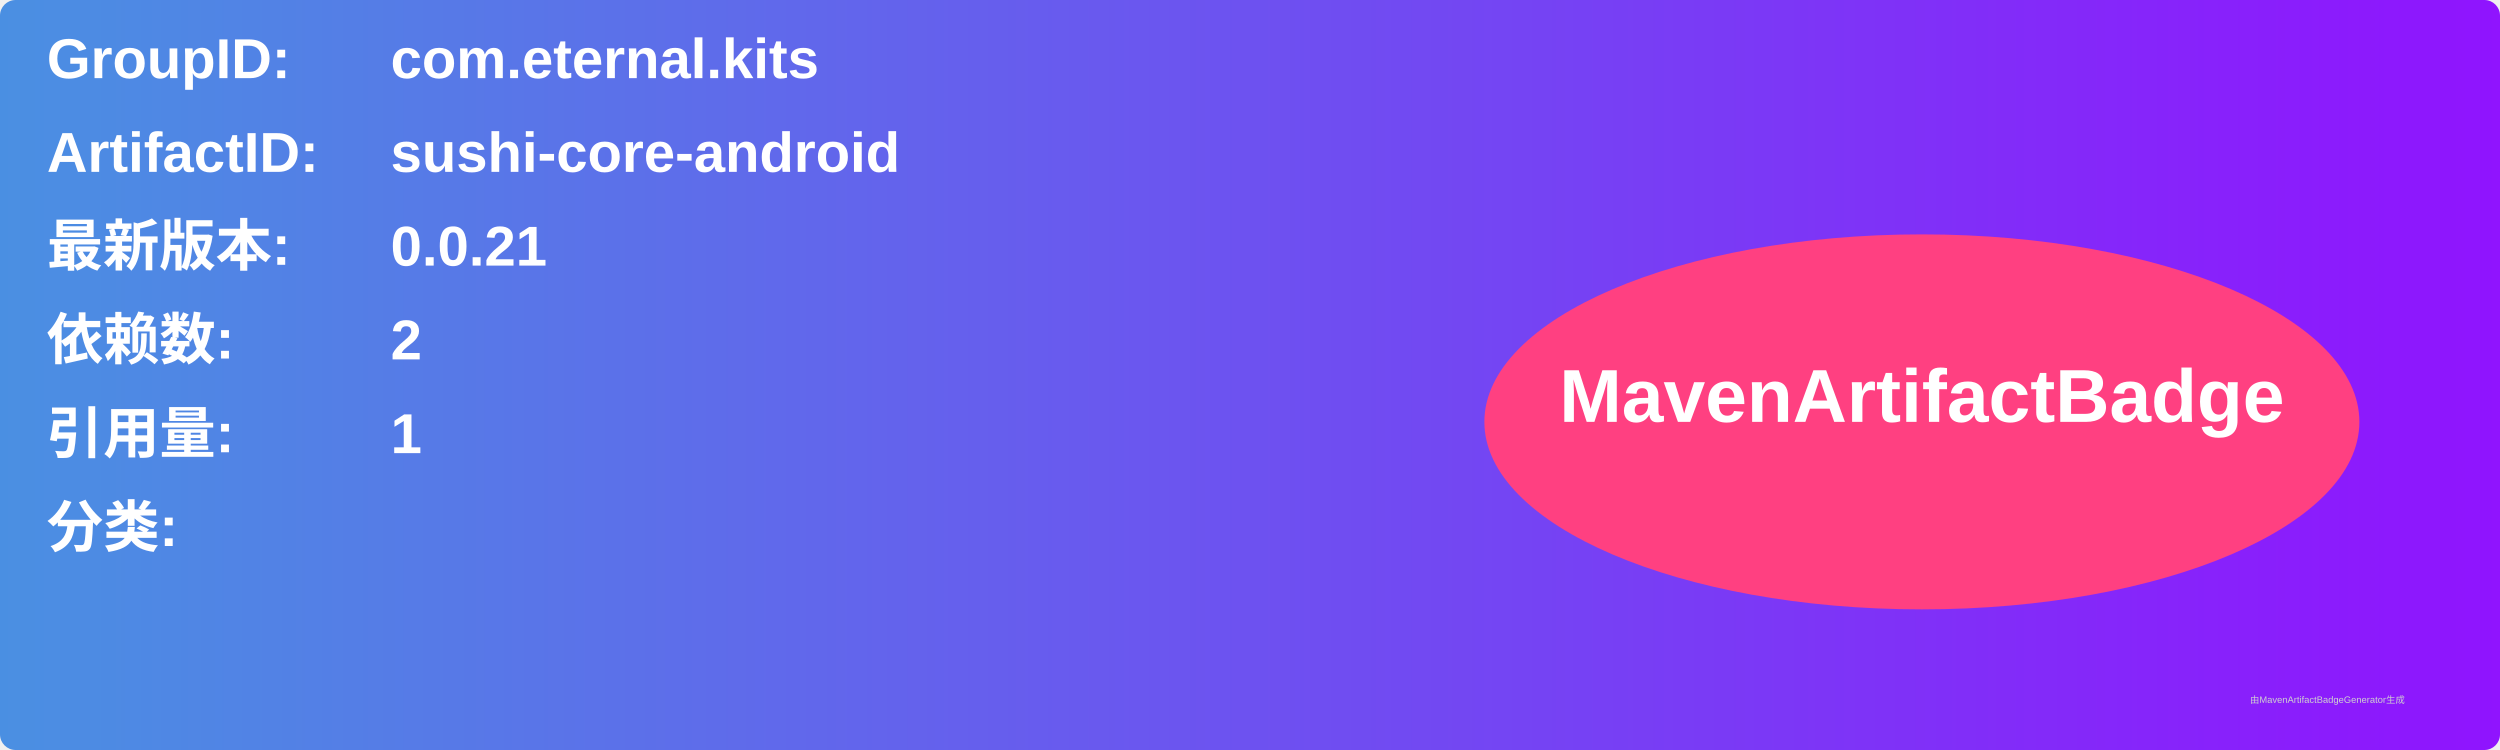
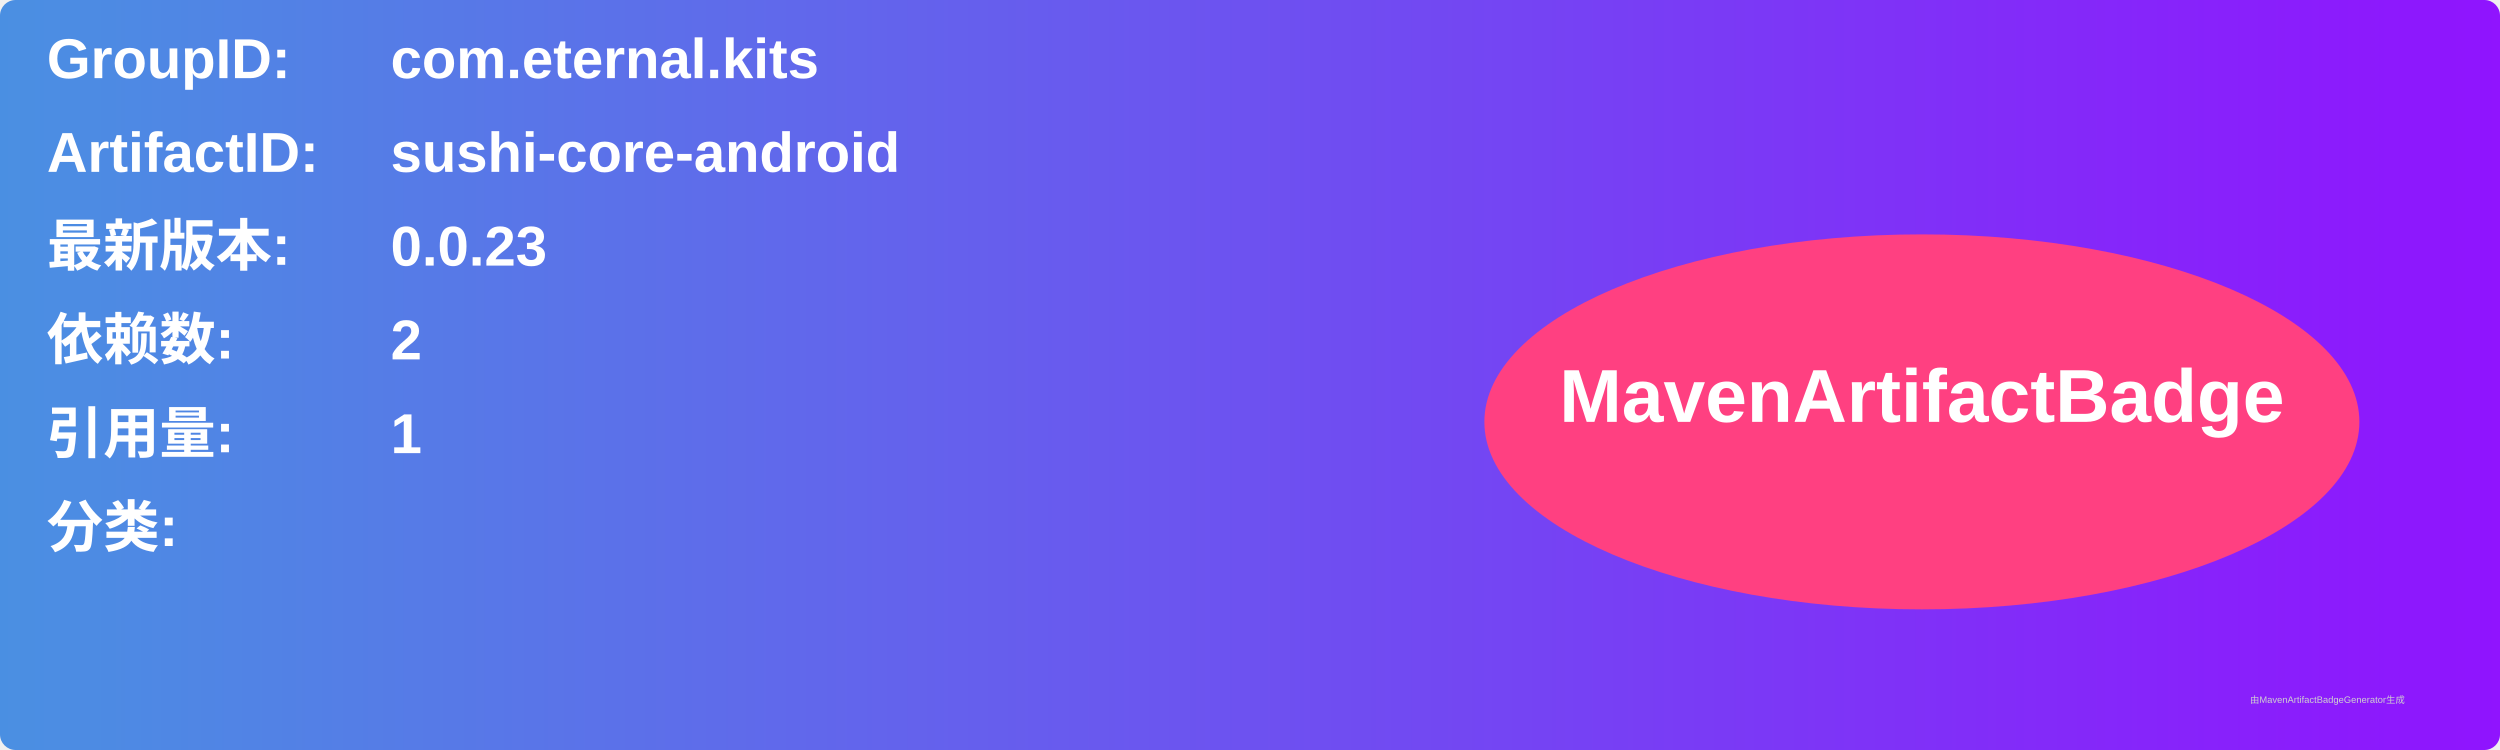
<svg xmlns="http://www.w3.org/2000/svg" width="800" height="240" viewBox="0 0 800 240">
  <linearGradient id="grad" x1="0%" y1="0%" x2="100%" y2="0%">
    <stop offset="0%" stop-color="#4a90e2" />
    <stop offset="100%" stop-color="#9013fe" />
  </linearGradient>
  <rect width="100%" height="100%" rx="5" ry="5" fill="url(#grad)" />
  <g transform="translate(15, 15)">
    <text x="0" y="10" font-family="Arial" font-size="18" fill="white" font-weight="bold" width="260">GroupID:</text>
    <text x="110" y="10" font-family="Arial" font-size="18" fill="white" font-weight="bold" width="460">com.eternal.kits</text>
    <text x="0" y="40" font-family="Arial" font-size="18" fill="white" font-weight="bold" width="260">ArtifactID:</text>
    <text x="110" y="40" font-family="Arial" font-size="18" fill="white" font-weight="bold" width="460">sushi-core-android</text>
    <text x="0" y="70" font-family="Arial" font-size="18" fill="white" font-weight="bold">最新版本:</text>
    <text x="110" y="70" font-family="Arial" font-size="18" fill="white" font-weight="bold">
-       <tspan font-weight="bold">0.0.21</tspan>
+       <tspan font-weight="bold">0.0.23</tspan>
    </text>
    <text x="0" y="100" font-family="Arial" font-size="18" fill="white" font-weight="bold">依赖数: </text>
    <text x="110" y="100" font-family="Arial" font-size="18" fill="white">
      <tspan font-weight="bold">2</tspan>
    </text>
    <text x="0" y="130" font-family="Arial" font-size="18" fill="white" font-weight="bold">引用量: </text>
    <text x="110" y="130" font-family="Arial" font-size="18" fill="white">
      <tspan font-weight="bold">1</tspan>
    </text>
    <text x="0" y="160" font-family="Arial" font-size="18" fill="white" font-weight="bold">分类:</text>
    <text x="10" y="190" font-family="Arial" font-size="10" fill="white">
      <tspan font-weight="bold" />
    </text>
    <ellipse cx="600" cy="120" rx="140" ry="60" fill="#ff4081" />
    <text x="600" y="120" text-anchor="middle" font-family="Arial" font-size="24" fill="white" font-weight="bold">MavenArtifactBadge</text>
  </g>
  <text x="720" y="225" font-family="Arial" font-size="3" fill="#d0d0d0">由MavenArtifactBadgeGenerator生成</text>
</svg>
